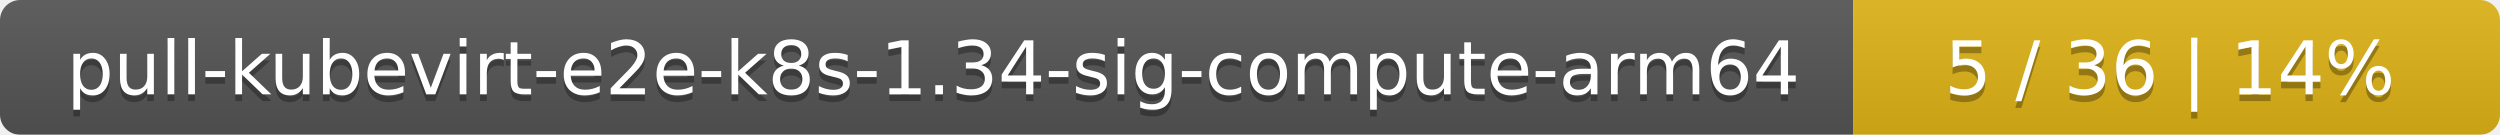
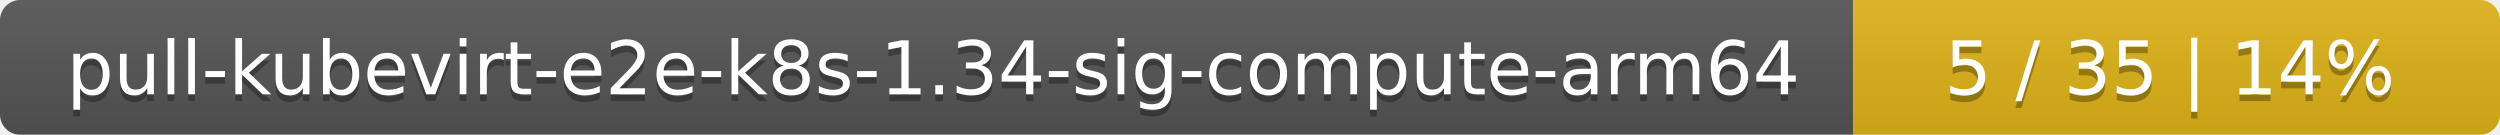
<svg xmlns="http://www.w3.org/2000/svg" width="371" height="20">
  <linearGradient id="smooth" x2="0" y2="100%">
    <stop offset="0" stop-color="#bbb" stop-opacity=".1" />
    <stop offset="1" stop-opacity=".1" />
  </linearGradient>
  <mask id="round">
    <rect width="371" height="20" rx="3" fill="#fff" />
  </mask>
  <g mask="url(#round)">
    <rect width="275" height="20" fill="#555" />
    <rect x="275" width="96" height="20" fill="#dfb317" />
    <rect width="371" height="20" fill="url(#smooth)" />
  </g>
  <g fill="#fff" text-anchor="middle" font-family="DejaVu Sans,Verdana,Geneva,sans-serif" font-size="11">
    <text x="138.5" y="15" fill="#010101" fill-opacity=".3">pull-kubevirt-e2e-k8s-1.34-sig-compute-arm64</text>
    <text x="138.5" y="14">pull-kubevirt-e2e-k8s-1.34-sig-compute-arm64</text>
-     <text x="322" y="15" fill="#010101" fill-opacity=".3">5 / 36    |    14%</text>
-     <text x="322" y="14">5 / 36    |    14%</text>
+     <text x="322" y="15" fill="#010101" fill-opacity=".3">5 / 35    |    14%</text>
+     <text x="322" y="14">5 / 35    |    14%</text>
  </g>
</svg>
